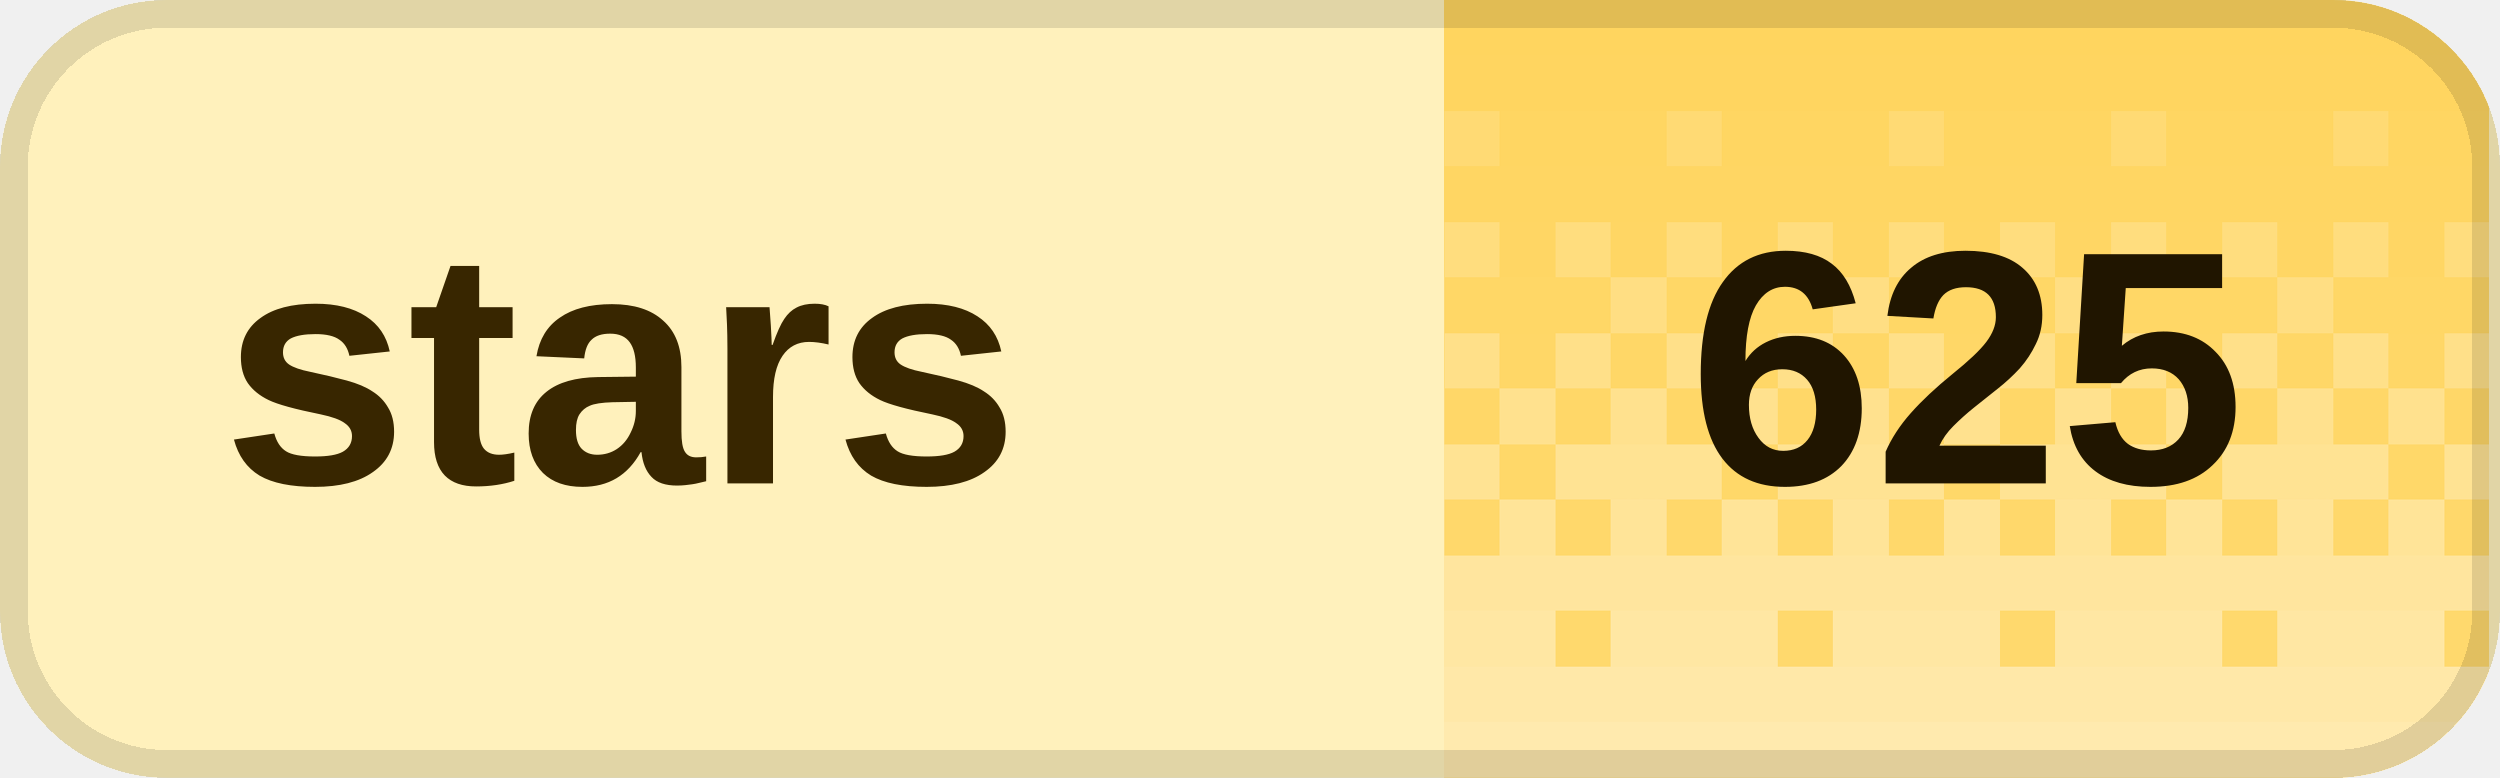
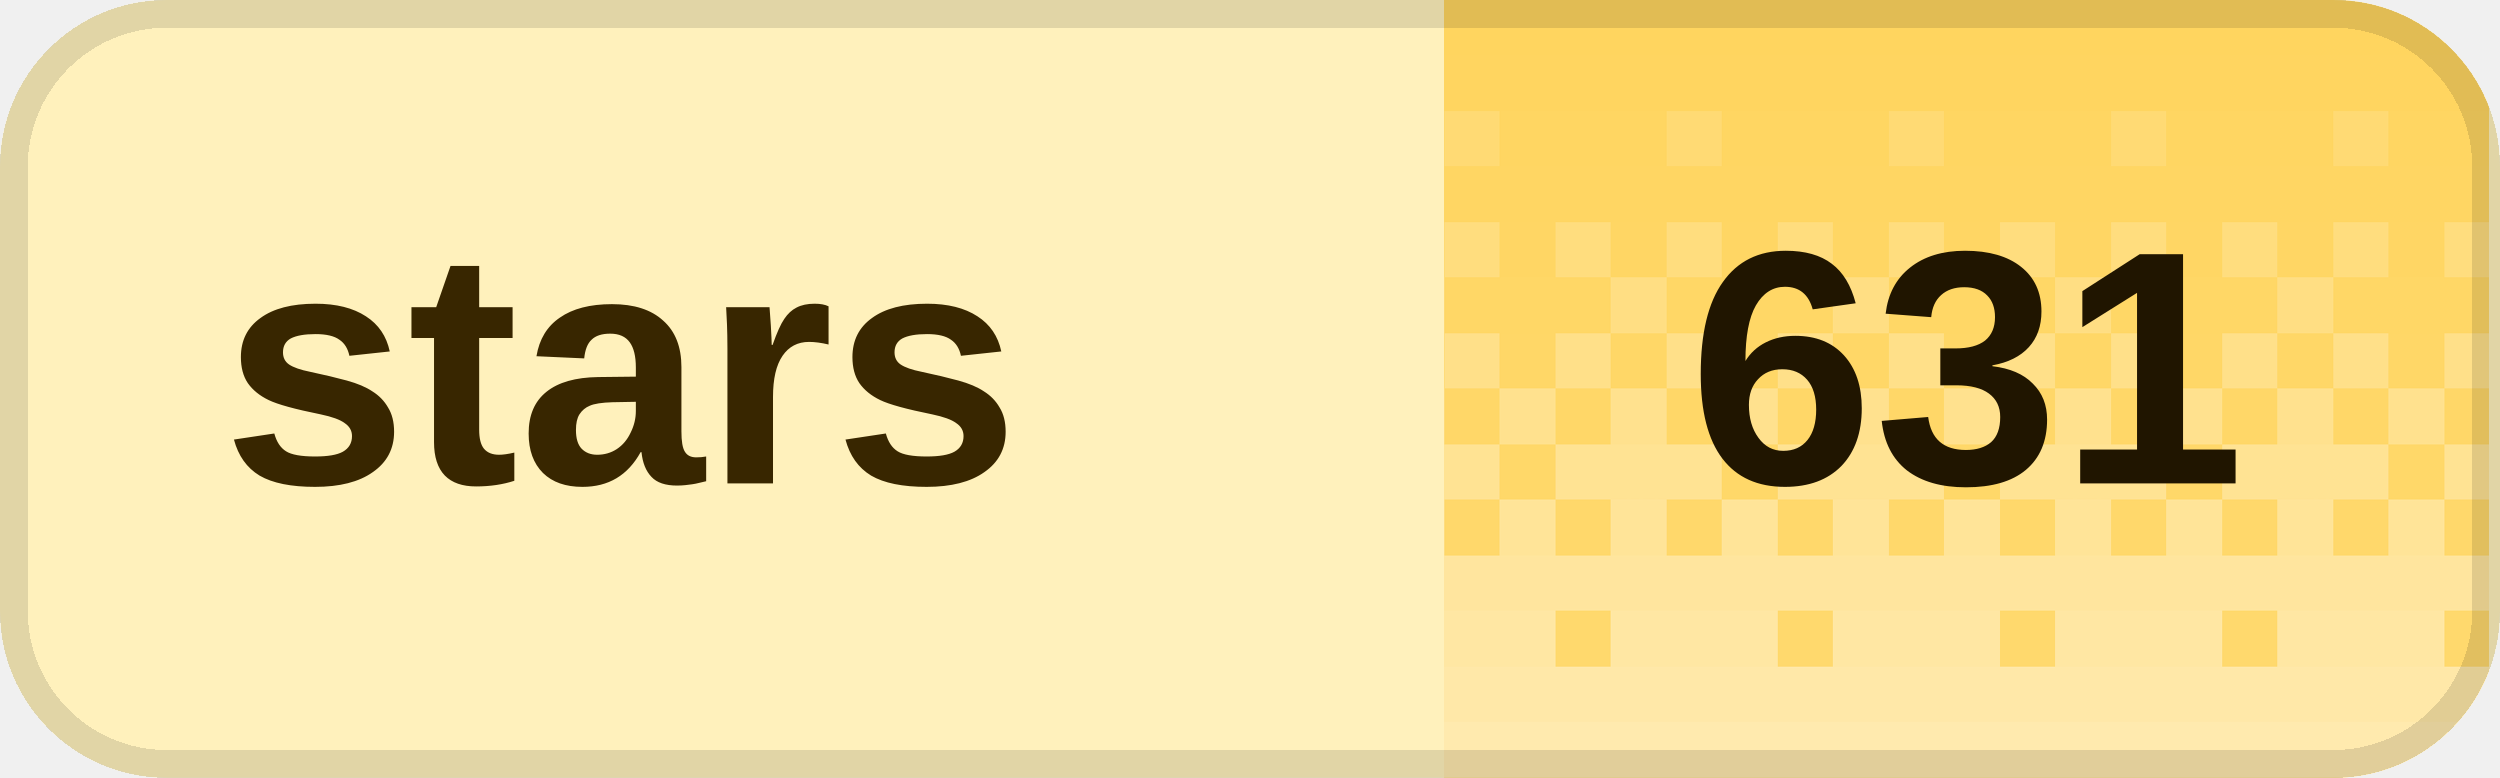
<svg xmlns="http://www.w3.org/2000/svg" width="90" height="28" viewBox="0 0 90 28" role="img" aria-labelledby="title desc" shape-rendering="crispEdges">
  <defs>
    <clipPath id="badge-clip">
      <rect width="90" height="28" rx="6" />
    </clipPath>
    <pattern id="dither" width="8" height="28" patternUnits="userSpaceOnUse">
      <rect x="0" y="0" width="2" height="2" fill="#fff" fill-opacity="0.020" />
      <rect x="2" y="0" width="2" height="2" fill="#fff" fill-opacity="0.020" />
      <rect x="4" y="0" width="2" height="2" fill="#fff" fill-opacity="0.020" />
      <rect x="6" y="0" width="2" height="2" fill="#fff" fill-opacity="0.020" />
      <rect x="0" y="2" width="2" height="2" fill="#fff" fill-opacity="0.028" />
      <rect x="2" y="2" width="2" height="2" fill="#fff" fill-opacity="0.028" />
      <rect x="4" y="2" width="2" height="2" fill="#fff" fill-opacity="0.028" />
      <rect x="6" y="2" width="2" height="2" fill="#fff" fill-opacity="0.028" />
      <rect x="0" y="4" width="2" height="2" fill="#fff" fill-opacity="0.036" />
      <rect x="2" y="4" width="2" height="2" fill="#fff" fill-opacity="0.036" />
      <rect x="4" y="4" width="2" height="2" fill="#fff" fill-opacity="0.145" />
      <rect x="6" y="4" width="2" height="2" fill="#fff" fill-opacity="0.036" />
      <rect x="0" y="6" width="2" height="2" fill="#fff" fill-opacity="0.044" />
      <rect x="2" y="6" width="2" height="2" fill="#fff" fill-opacity="0.044" />
      <rect x="4" y="6" width="2" height="2" fill="#fff" fill-opacity="0.044" />
      <rect x="6" y="6" width="2" height="2" fill="#fff" fill-opacity="0.044" />
      <rect x="0" y="8" width="2" height="2" fill="#fff" fill-opacity="0.209" />
      <rect x="2" y="8" width="2" height="2" fill="#fff" fill-opacity="0.052" />
      <rect x="4" y="8" width="2" height="2" fill="#fff" fill-opacity="0.209" />
      <rect x="6" y="8" width="2" height="2" fill="#fff" fill-opacity="0.052" />
      <rect x="0" y="10" width="2" height="2" fill="#fff" fill-opacity="0.060" />
      <rect x="2" y="10" width="2" height="2" fill="#fff" fill-opacity="0.242" />
      <rect x="4" y="10" width="2" height="2" fill="#fff" fill-opacity="0.060" />
      <rect x="6" y="10" width="2" height="2" fill="#fff" fill-opacity="0.060" />
      <rect x="0" y="12" width="2" height="2" fill="#fff" fill-opacity="0.274" />
      <rect x="2" y="12" width="2" height="2" fill="#fff" fill-opacity="0.068" />
      <rect x="4" y="12" width="2" height="2" fill="#fff" fill-opacity="0.274" />
      <rect x="6" y="12" width="2" height="2" fill="#fff" fill-opacity="0.068" />
      <rect x="0" y="14" width="2" height="2" fill="#fff" fill-opacity="0.077" />
      <rect x="2" y="14" width="2" height="2" fill="#fff" fill-opacity="0.306" />
      <rect x="4" y="14" width="2" height="2" fill="#fff" fill-opacity="0.077" />
      <rect x="6" y="14" width="2" height="2" fill="#fff" fill-opacity="0.306" />
      <rect x="0" y="16" width="2" height="2" fill="#fff" fill-opacity="0.338" />
      <rect x="2" y="16" width="2" height="2" fill="#fff" fill-opacity="0.338" />
      <rect x="4" y="16" width="2" height="2" fill="#fff" fill-opacity="0.338" />
      <rect x="6" y="16" width="2" height="2" fill="#fff" fill-opacity="0.085" />
      <rect x="0" y="18" width="2" height="2" fill="#fff" fill-opacity="0.093" />
      <rect x="2" y="18" width="2" height="2" fill="#fff" fill-opacity="0.371" />
      <rect x="4" y="18" width="2" height="2" fill="#fff" fill-opacity="0.093" />
      <rect x="6" y="18" width="2" height="2" fill="#fff" fill-opacity="0.371" />
      <rect x="0" y="20" width="2" height="2" fill="#fff" fill-opacity="0.403" />
      <rect x="2" y="20" width="2" height="2" fill="#fff" fill-opacity="0.403" />
      <rect x="4" y="20" width="2" height="2" fill="#fff" fill-opacity="0.403" />
      <rect x="6" y="20" width="2" height="2" fill="#fff" fill-opacity="0.403" />
      <rect x="0" y="22" width="2" height="2" fill="#fff" fill-opacity="0.109" />
      <rect x="2" y="22" width="2" height="2" fill="#fff" fill-opacity="0.435" />
      <rect x="4" y="22" width="2" height="2" fill="#fff" fill-opacity="0.435" />
      <rect x="6" y="22" width="2" height="2" fill="#fff" fill-opacity="0.435" />
      <rect x="0" y="24" width="2" height="2" fill="#fff" fill-opacity="0.468" />
      <rect x="2" y="24" width="2" height="2" fill="#fff" fill-opacity="0.468" />
      <rect x="4" y="24" width="2" height="2" fill="#fff" fill-opacity="0.468" />
      <rect x="6" y="24" width="2" height="2" fill="#fff" fill-opacity="0.468" />
      <rect x="0" y="26" width="2" height="2" fill="#fff" fill-opacity="0.500" />
      <rect x="2" y="26" width="2" height="2" fill="#fff" fill-opacity="0.500" />
      <rect x="4" y="26" width="2" height="2" fill="#fff" fill-opacity="0.500" />
      <rect x="6" y="26" width="2" height="2" fill="#fff" fill-opacity="0.500" />
    </pattern>
  </defs>
  <g clip-path="url(#badge-clip)">
    <rect width="90" height="28" fill="#fff1bc" />
    <rect x="52" width="37.6" height="28" fill="#ffd45c" />
    <rect x="52" width="37.6" height="28" fill="url(#dither)" />
  </g>
  <rect x="0.5" y="0.5" width="89" height="27" rx="5.5" fill="none" stroke="#000" stroke-opacity="0.12" />
  <g fill="#382600" font-family="Geist,Arial,sans-serif" font-size="12" font-weight="600" dominant-baseline="middle">
    <text x="8" y="14">stars</text>
  </g>
-   <text x="70.8" y="14" fill="#201500" font-family="Geist,Arial,sans-serif" font-size="12" font-weight="700" text-anchor="middle" dominant-baseline="middle">625</text>
+   <text x="70.8" y="14" fill="#201500" font-family="Geist,Arial,sans-serif" font-size="12" font-weight="700" text-anchor="middle" dominant-baseline="middle">631</text>
</svg>
